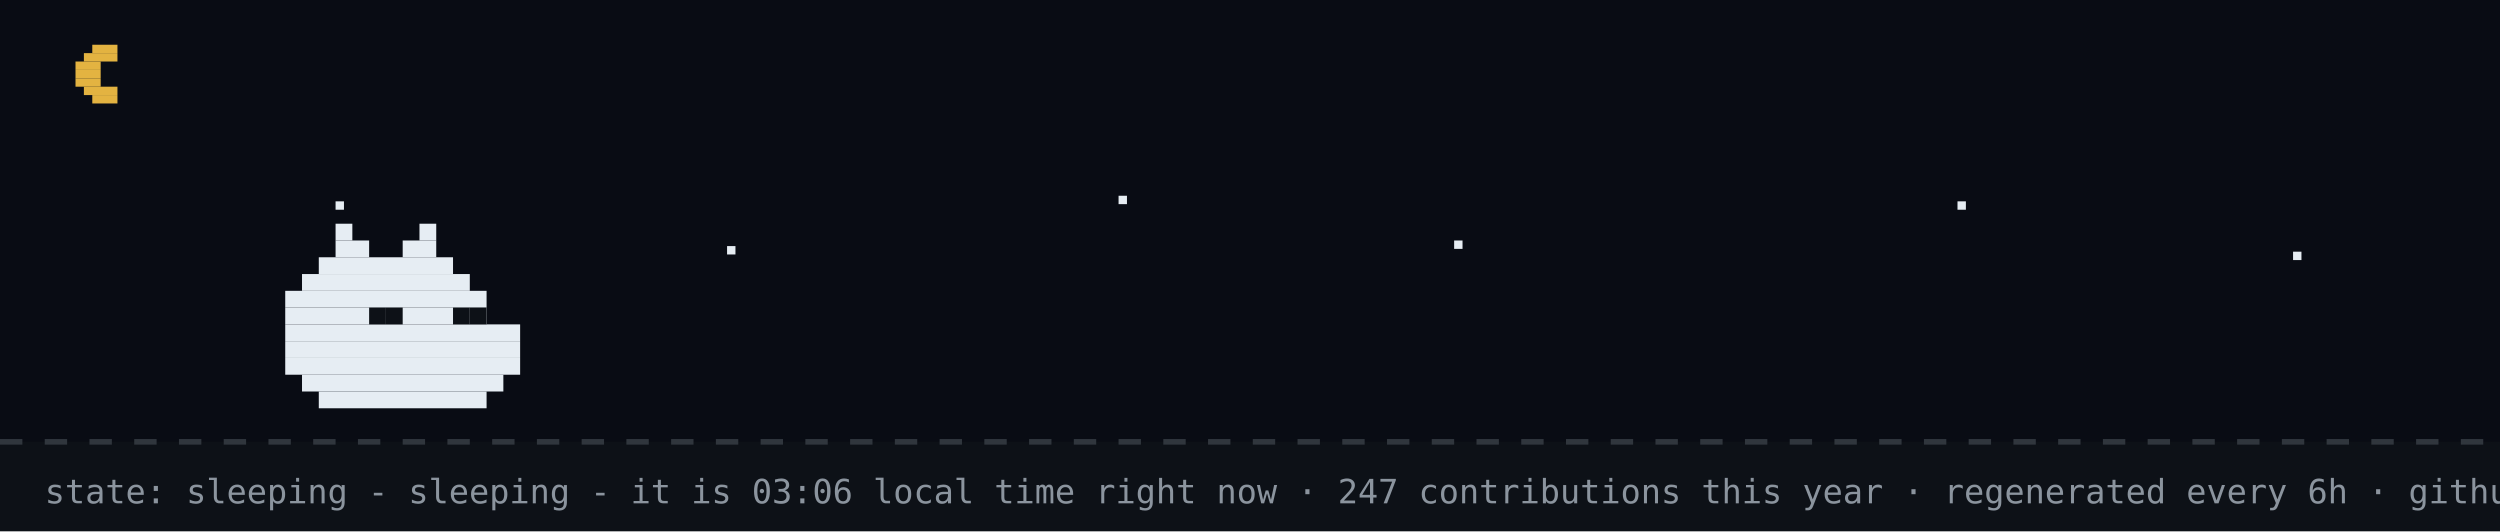
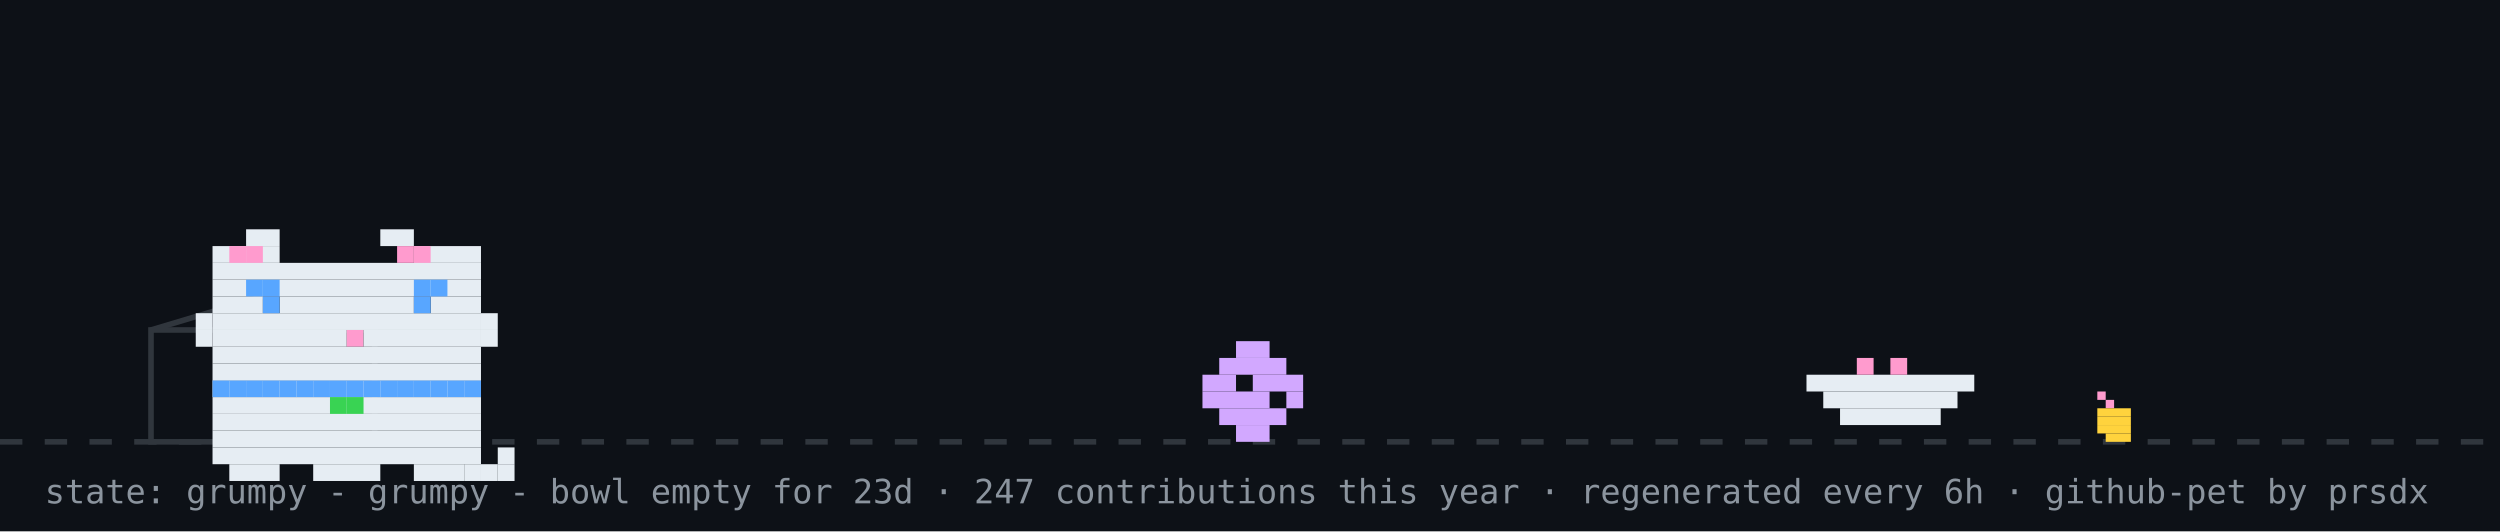
- <svg xmlns="http://www.w3.org/2000/svg" width="894" height="190" viewBox="0 0 894 190" role="img" aria-label="github pet: sleeping">
+ <svg xmlns="http://www.w3.org/2000/svg" width="894" height="190" viewBox="0 0 894 190" role="img" aria-label="github pet: grumpy">
  <rect width="894" height="190" fill="#0d1117" />
-   <rect width="894" height="158" fill="#02060f" opacity="0.4" />
-   <rect x="33" y="16" width="9" height="3" fill="#e3b341" />
-   <rect x="30" y="19" width="12" height="3" fill="#e3b341" />
-   <rect x="27" y="22" width="9" height="3" fill="#e3b341" />
-   <rect x="27" y="25" width="9" height="3" fill="#e3b341" />
-   <rect x="27" y="28" width="9" height="3" fill="#e3b341" />
-   <rect x="30" y="31" width="12" height="3" fill="#e3b341" />
-   <rect x="33" y="34" width="9" height="3" fill="#e3b341" />
-   <rect x="120" y="72" width="3" height="3" fill="#e6edf3">
-     <animate attributeName="opacity" values="1;0.2;1" dur="2.2s" begin="0s" repeatCount="indefinite" />
-   </rect>
-   <rect x="260" y="88" width="3" height="3" fill="#e6edf3">
-     <animate attributeName="opacity" values="1;0.2;1" dur="2.2s" begin="0.7s" repeatCount="indefinite" />
-   </rect>
-   <rect x="400" y="70" width="3" height="3" fill="#e6edf3">
-     <animate attributeName="opacity" values="1;0.2;1" dur="2.2s" begin="1.3s" repeatCount="indefinite" />
-   </rect>
-   <rect x="520" y="86" width="3" height="3" fill="#e6edf3">
-     <animate attributeName="opacity" values="1;0.2;1" dur="2.2s" begin="0.4s" repeatCount="indefinite" />
-   </rect>
-   <rect x="700" y="72" width="3" height="3" fill="#e6edf3">
-     <animate attributeName="opacity" values="1;0.2;1" dur="2.2s" begin="1.7s" repeatCount="indefinite" />
-   </rect>
-   <rect x="820" y="90" width="3" height="3" fill="#e6edf3">
-     <animate attributeName="opacity" values="1;0.2;1" dur="2.2s" begin="1s" repeatCount="indefinite" />
-   </rect>
  <line x1="0" y1="158" x2="894" y2="158" stroke="#30363d" stroke-width="2" stroke-dasharray="8 8" />
-   <rect x="120" y="80" width="6" height="6" fill="#e6edf3" />
-   <rect x="150" y="80" width="6" height="6" fill="#e6edf3" />
-   <rect x="120" y="86" width="12" height="6" fill="#e6edf3" />
-   <rect x="144" y="86" width="12" height="6" fill="#e6edf3" />
-   <rect x="114" y="92" width="48" height="6" fill="#e6edf3" />
-   <rect x="108" y="98" width="60" height="6" fill="#e6edf3" />
-   <rect x="102" y="104" width="72" height="6" fill="#e6edf3" />
-   <rect x="102" y="110" width="72" height="6" fill="#e6edf3" />
-   <rect x="102" y="116" width="84" height="6" fill="#e6edf3" />
-   <rect x="102" y="122" width="84" height="6" fill="#e6edf3" />
-   <rect x="102" y="128" width="84" height="6" fill="#e6edf3" />
-   <rect x="108" y="134" width="72" height="6" fill="#e6edf3" />
-   <rect x="114" y="140" width="60" height="6" fill="#e6edf3" />
-   <rect x="132" y="110" width="6" height="6" fill="#0d1117" />
-   <rect x="138" y="110" width="6" height="6" fill="#0d1117" />
-   <rect x="162" y="110" width="6" height="6" fill="#0d1117" />
-   <rect x="168" y="110" width="6" height="6" fill="#0d1117" />
-   <text x="170" y="80" font-family="monospace" font-size="12" fill="#58a6ff" opacity="0">z<animateTransform attributeName="transform" type="translate" values="0 0;8 -26" dur="3s" begin="0s" repeatCount="indefinite" />
-     <animate attributeName="opacity" values="0;1;1;0" keyTimes="0;0.25;0.75;1" dur="3s" begin="0s" repeatCount="indefinite" />
-   </text>
-   <text x="184" y="80" font-family="monospace" font-size="15" fill="#58a6ff" opacity="0">z<animateTransform attributeName="transform" type="translate" values="0 0;8 -26" dur="3s" begin="1s" repeatCount="indefinite" />
-     <animate attributeName="opacity" values="0;1;1;0" keyTimes="0;0.25;0.75;1" dur="3s" begin="1s" repeatCount="indefinite" />
-   </text>
-   <text x="200" y="80" font-family="monospace" font-size="18" fill="#58a6ff" opacity="0">z<animateTransform attributeName="transform" type="translate" values="0 0;8 -26" dur="3s" begin="2s" repeatCount="indefinite" />
-     <animate attributeName="opacity" values="0;1;1;0" keyTimes="0;0.25;0.75;1" dur="3s" begin="2s" repeatCount="indefinite" />
-   </text>
-   <text x="16" y="180" font-family="monospace" font-size="12" fill="#8b949e">state: sleeping - sleeping - it is 03:06 local time right now · 247 contributions this year · regenerated every 6h · github-pet by prsdx</text>
+   <rect x="750" y="140" width="3" height="3" fill="#ff9bce" />
+   <rect x="753" y="143" width="3" height="3" fill="#ff9bce" />
+   <rect x="750" y="146" width="12" height="3" fill="#ffd33d" />
+   <rect x="750" y="149" width="12" height="3" fill="#ffd33d" />
+   <rect x="750" y="152" width="12" height="3" fill="#ffd33d" />
+   <rect x="753" y="155" width="9" height="3" fill="#ffd33d" />
+   <rect x="54" y="118" width="80" height="40" fill="none" stroke="#30363d" stroke-width="2" />
+   <line x1="54" y1="118" x2="94" y2="106" stroke="#30363d" stroke-width="2" />
+   <g transform="translate(430,0)">
+     <g>
+       <animateTransform attributeName="transform" type="translate" values="0 0;0 0;52 -10;52 0;52 0;0 0" keyTimes="0;0.660;0.690;0.780;0.860;1" dur="32s" begin="0s" repeatCount="indefinite" />
+       <rect x="12" y="122" width="12" height="6" fill="#d2a8ff" />
+       <rect x="6" y="128" width="24" height="6" fill="#d2a8ff" />
+       <rect x="0" y="134" width="12" height="6" fill="#d2a8ff" />
+       <rect x="18" y="134" width="18" height="6" fill="#d2a8ff" />
+       <rect x="0" y="140" width="24" height="6" fill="#d2a8ff" />
+       <rect x="30" y="140" width="6" height="6" fill="#d2a8ff" />
+       <rect x="6" y="146" width="24" height="6" fill="#d2a8ff" />
+       <rect x="12" y="152" width="12" height="6" fill="#d2a8ff" />
+     </g>
+   </g>
+   <rect x="646" y="134" width="60" height="6" fill="#e6edf3" />
+   <rect x="652" y="140" width="48" height="6" fill="#e6edf3" />
+   <rect x="658" y="146" width="36" height="6" fill="#e6edf3" />
+   <rect x="664" y="128" width="6" height="6" fill="#ff9bce" />
+   <rect x="676" y="128" width="6" height="6" fill="#ff9bce" />
+   <g transform="translate(64,14)">
+     <rect x="12" y="122" width="96" height="6" fill="#e6edf3" />
+     <rect x="12" y="128" width="96" height="6" fill="#e6edf3" />
+     <rect x="12" y="134" width="96" height="6" fill="#e6edf3" />
+     <rect x="12" y="140" width="96" height="6" fill="#e6edf3" />
+     <rect x="12" y="146" width="96" height="6" fill="#e6edf3" />
+     <rect x="18" y="152" width="18" height="6" fill="#e6edf3" />
+     <rect x="48" y="152" width="24" height="6" fill="#e6edf3" />
+     <rect x="84" y="152" width="18" height="6" fill="#e6edf3" />
+     <rect x="12" y="122" width="6" height="6" fill="#58a6ff" />
+     <rect x="18" y="122" width="6" height="6" fill="#58a6ff" />
+     <rect x="24" y="122" width="6" height="6" fill="#58a6ff" />
+     <rect x="30" y="122" width="6" height="6" fill="#58a6ff" />
+     <rect x="36" y="122" width="6" height="6" fill="#58a6ff" />
+     <rect x="42" y="122" width="6" height="6" fill="#58a6ff" />
+     <rect x="48" y="122" width="6" height="6" fill="#58a6ff" />
+     <rect x="54" y="122" width="6" height="6" fill="#58a6ff" />
+     <rect x="60" y="122" width="6" height="6" fill="#58a6ff" />
+     <rect x="66" y="122" width="6" height="6" fill="#58a6ff" />
+     <rect x="72" y="122" width="6" height="6" fill="#58a6ff" />
+     <rect x="78" y="122" width="6" height="6" fill="#58a6ff" />
+     <rect x="84" y="122" width="6" height="6" fill="#58a6ff" />
+     <rect x="90" y="122" width="6" height="6" fill="#58a6ff" />
+     <rect x="96" y="122" width="6" height="6" fill="#58a6ff" />
+     <rect x="102" y="122" width="6" height="6" fill="#58a6ff" />
+     <rect x="54" y="128" width="6" height="6" fill="#39d353" />
+     <rect x="60" y="128" width="6" height="6" fill="#39d353" />
+     <g>
+       <animate attributeName="opacity" values="1;0;1" keyTimes="0;0.5;1" calcMode="discrete" dur="3.2s" repeatCount="indefinite" />
+       <rect x="102" y="152" width="6" height="6" fill="#e6edf3" />
+       <rect x="108" y="152" width="6" height="6" fill="#e6edf3" />
+       <rect x="114" y="152" width="6" height="6" fill="#e6edf3" />
+       <rect x="114" y="146" width="6" height="6" fill="#e6edf3" />
+     </g>
+     <g opacity="0">
+       <animate attributeName="opacity" values="0;1;0" keyTimes="0;0.5;1" calcMode="discrete" dur="3.2s" repeatCount="indefinite" />
+       <rect x="114" y="152" width="6" height="6" fill="#e6edf3" />
+       <rect x="114" y="146" width="6" height="6" fill="#e6edf3" />
+       <rect x="114" y="140" width="6" height="6" fill="#e6edf3" />
+       <rect x="108" y="140" width="6" height="6" fill="#e6edf3" />
+     </g>
+     <g>
+       <rect x="24" y="68" width="12" height="6" fill="#e6edf3" />
+       <rect x="72" y="68" width="12" height="6" fill="#e6edf3" />
+       <rect x="12" y="74" width="24" height="6" fill="#e6edf3" />
+       <rect x="84" y="74" width="24" height="6" fill="#e6edf3" />
+       <rect x="12" y="80" width="96" height="6" fill="#e6edf3" />
+       <rect x="12" y="86" width="96" height="6" fill="#e6edf3" />
+       <rect x="12" y="92" width="18" height="6" fill="#e6edf3" />
+       <rect x="36" y="92" width="48" height="6" fill="#e6edf3" />
+       <rect x="90" y="92" width="18" height="6" fill="#e6edf3" />
+       <rect x="12" y="98" width="96" height="6" fill="#e6edf3" />
+       <rect x="12" y="104" width="48" height="6" fill="#e6edf3" />
+       <rect x="60" y="104" width="6" height="6" fill="#ff9bce" />
+       <rect x="66" y="104" width="42" height="6" fill="#e6edf3" />
+       <rect x="12" y="110" width="96" height="6" fill="#e6edf3" />
+       <rect x="12" y="116" width="96" height="6" fill="#e6edf3" />
+       <rect x="18" y="74" width="6" height="6" fill="#ff9bce" />
+       <rect x="24" y="74" width="6" height="6" fill="#ff9bce" />
+       <rect x="78" y="74" width="6" height="6" fill="#ff9bce" />
+       <rect x="84" y="74" width="6" height="6" fill="#ff9bce" />
+       <rect x="6" y="98" width="6" height="6" fill="#e6edf3" />
+       <rect x="6" y="104" width="6" height="6" fill="#e6edf3" />
+       <rect x="108" y="98" width="6" height="6" fill="#e6edf3" />
+       <rect x="108" y="104" width="6" height="6" fill="#e6edf3" />
+       <g>
+         <animate attributeName="opacity" values="1;0;1" keyTimes="0;0.96;1" calcMode="discrete" dur="4.2s" repeatCount="indefinite" />
+         <rect x="30" y="92" width="6" height="6" fill="#58a6ff" />
+         <rect x="84" y="92" width="6" height="6" fill="#58a6ff" />
+       </g>
+       <g opacity="0">
+         <animate attributeName="opacity" values="0;1;0" keyTimes="0;0.96;1" calcMode="discrete" dur="4.2s" repeatCount="indefinite" />
+         <rect x="30" y="92" width="6" height="6" fill="#0d1117" />
+         <rect x="84" y="92" width="6" height="6" fill="#0d1117" />
+       </g>
+       <rect x="24" y="86" width="6" height="6" fill="#58a6ff" />
+       <rect x="30" y="86" width="6" height="6" fill="#58a6ff" />
+       <rect x="84" y="86" width="6" height="6" fill="#58a6ff" />
+       <rect x="90" y="86" width="6" height="6" fill="#58a6ff" />
+     </g>
+   </g>
+   <g opacity="0">
+     <animate attributeName="opacity" values="0;0;1;1;0;0" keyTimes="0;0.07;0.14;0.85;0.96;1" dur="7s" repeatCount="1" fill="freeze" />
+     <rect x="60" y="12" width="380" height="46" rx="10" fill="#30363d" />
+     <polygon points="110,58 130,58 118,74" fill="#30363d" />
+     <text x="76" y="31" font-family="monospace" font-size="13" fill="#e6edf3">good morning! welcome to shubham's corner</text>
+     <text x="76" y="48" font-family="monospace" font-size="12" fill="#8b949e">scroll down for projects + contact</text>
+     <polygon points="230,66 246,66 238,78" fill="#58a6ff">
+       <animateTransform attributeName="transform" type="translate" values="0 0;0 6;0 0" dur="0.8s" repeatCount="indefinite" />
+     </polygon>
+   </g>
+   <g opacity="0">
+     <animate attributeName="opacity" values="0;0;1;1;0;0" keyTimes="0;0.000;0.040;0.183;0.223;1" dur="18s" begin="5s" repeatCount="indefinite" />
+     <rect x="704" y="14" width="174" height="30" rx="9" fill="#30363d" />
+     <polygon points="730,44 748,44 737,54" fill="#30363d" />
+     <text x="715" y="33" font-family="monospace" font-size="12" fill="#e6edf3">hacking on portfolio</text>
+   </g>
+   <g opacity="0">
+     <animate attributeName="opacity" values="0;0;1;1;0;0" keyTimes="0;0.250;0.290;0.433;0.473;1" dur="18s" begin="5s" repeatCount="indefinite" />
+     <rect x="711.6" y="14" width="166.4" height="30" rx="9" fill="#30363d" />
+     <polygon points="737.6,44 755.6,44 744.6,54" fill="#30363d" />
+     <text x="722.6" y="33" font-family="monospace" font-size="12" fill="#e6edf3">featured projects ↓</text>
+   </g>
+   <g opacity="0">
+     <animate attributeName="opacity" values="0;0;1;1;0;0" keyTimes="0;0.500;0.540;0.683;0.723;1" dur="18s" begin="5s" repeatCount="indefinite" />
+     <rect x="696.4" y="14" width="181.6" height="30" rx="9" fill="#30363d" />
+     <polygon points="722.4,44 740.4,44 729.4,54" fill="#30363d" />
+     <text x="707.4" y="33" font-family="monospace" font-size="12" fill="#e6edf3">live stats + graphs ↓</text>
+   </g>
+   <g opacity="0">
+     <animate attributeName="opacity" values="0;0;1;1;0;0" keyTimes="0;0.750;0.790;0.933;0.973;1" dur="18s" begin="5s" repeatCount="indefinite" />
+     <rect x="650.8" y="14" width="227.2" height="30" rx="9" fill="#30363d" />
+     <polygon points="676.8,44 694.8,44 683.8,54" fill="#30363d" />
+     <text x="661.8" y="33" font-family="monospace" font-size="12" fill="#e6edf3">say hi: prsdx.dev@gmail.com</text>
+   </g>
+   <text x="16" y="180" font-family="monospace" font-size="12" fill="#8b949e">state: grumpy - grumpy - bowl empty for 23d · 247 contributions this year · regenerated every 6h · github-pet by prsdx</text>
</svg>
